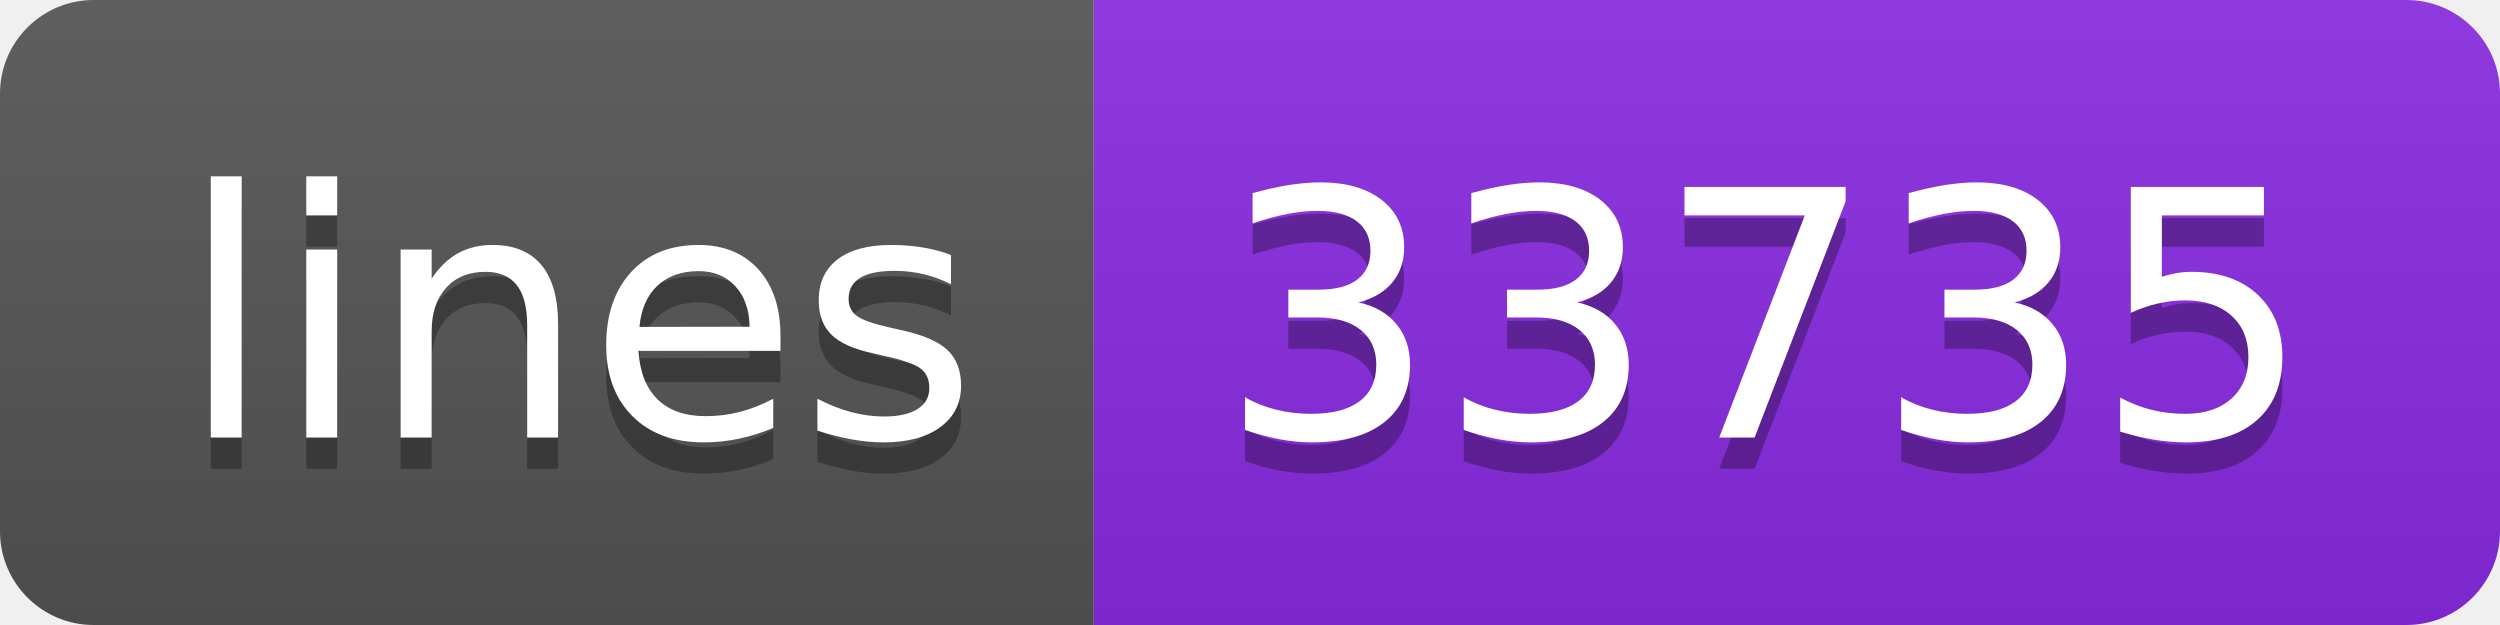
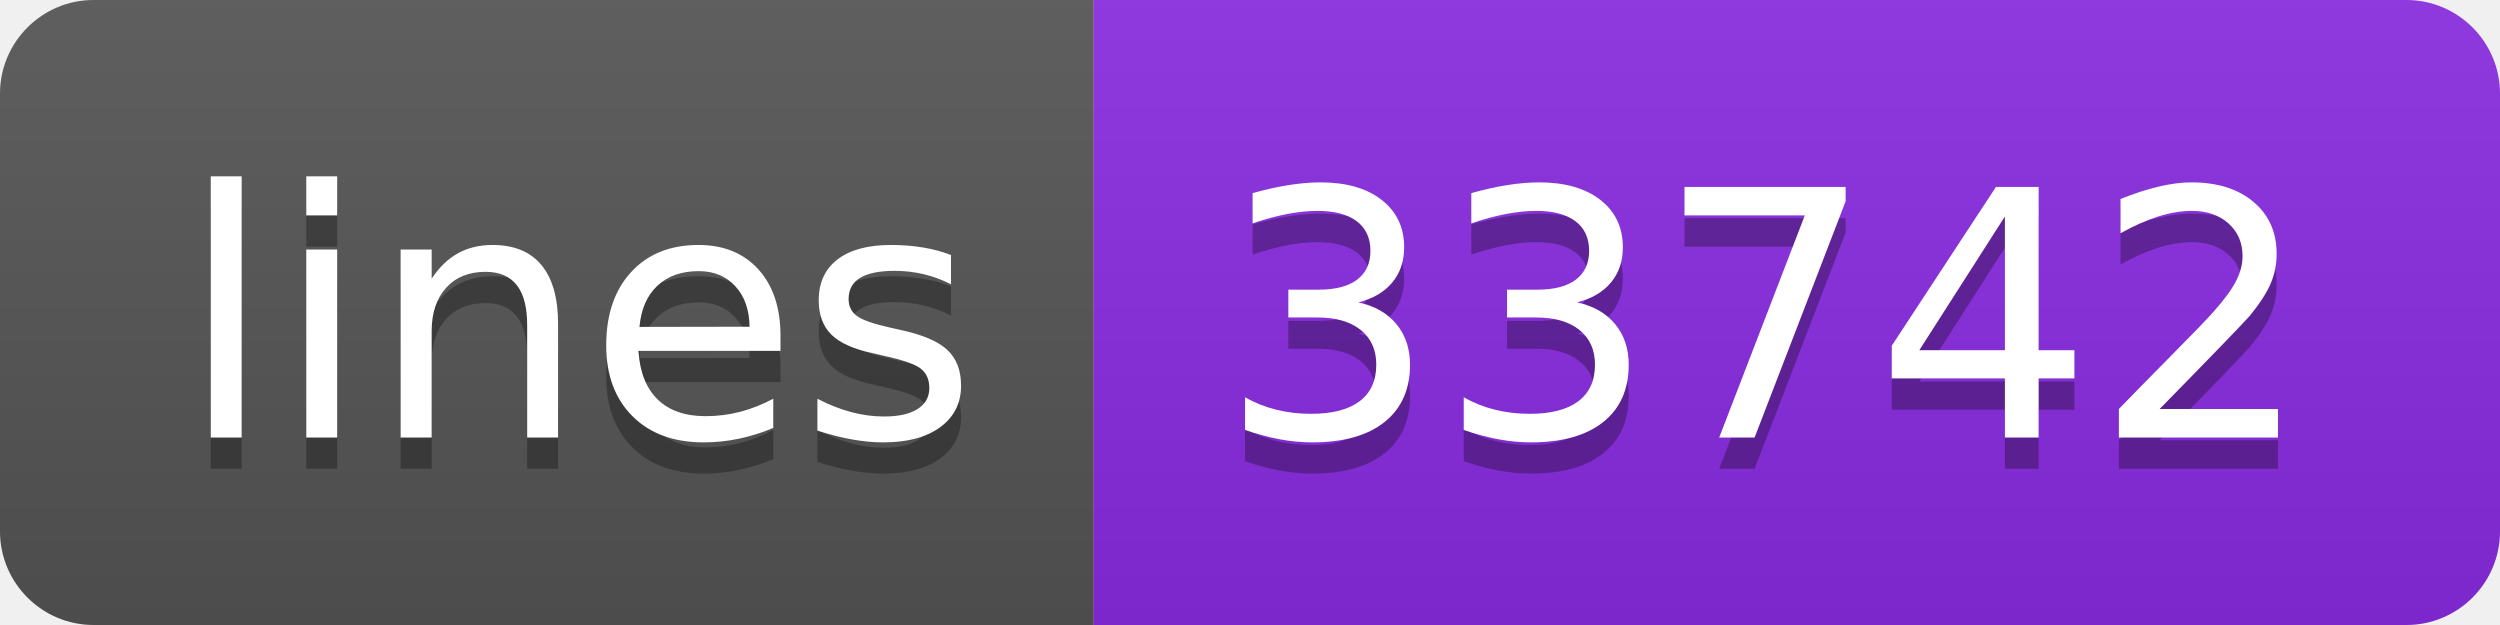
- <svg xmlns="http://www.w3.org/2000/svg" width="80" height="20" role="img" aria-label="lines: 33735">
+ <svg xmlns="http://www.w3.org/2000/svg" width="80" height="20" role="img" aria-label="lines: 33742">
  <linearGradient id="s" x2="0" y2="100%">
    <stop offset="0" stop-color="#bbb" stop-opacity=".1" />
    <stop offset="1" stop-opacity=".1" />
  </linearGradient>
  <clipPath id="r">
    <rect width="80" height="20" rx="3" fill="#fff" />
  </clipPath>
  <g clip-path="url(#r)">
    <rect width="35" height="20" fill="#555" />
    <rect x="35" width="45" height="20" fill="blueviolet" />
    <rect width="80" height="20" fill="url(#s)" />
  </g>
  <g fill="#fff" text-anchor="middle" font-family="Verdana,Geneva,DejaVu Sans,sans-serif" text-rendering="geometricPrecision" font-size="110">
    <text aria-hidden="true" x="185" y="150" fill="#010101" fill-opacity=".3" transform="scale(.1)" textLength="250">lines</text>
    <text x="185" y="140" transform="scale(.1)" fill="#fff" textLength="250">lines</text>
-     <text aria-hidden="true" x="565" y="150" fill="#010101" fill-opacity=".3" transform="scale(.1)" textLength="350">33735</text>
-     <text x="565" y="140" transform="scale(.1)" fill="#fff" textLength="350">33735</text>
+     <text aria-hidden="true" x="565" y="150" fill="#010101" fill-opacity=".3" transform="scale(.1)" textLength="350">33742</text>
+     <text x="565" y="140" transform="scale(.1)" fill="#fff" textLength="350">33742</text>
  </g>
</svg>
